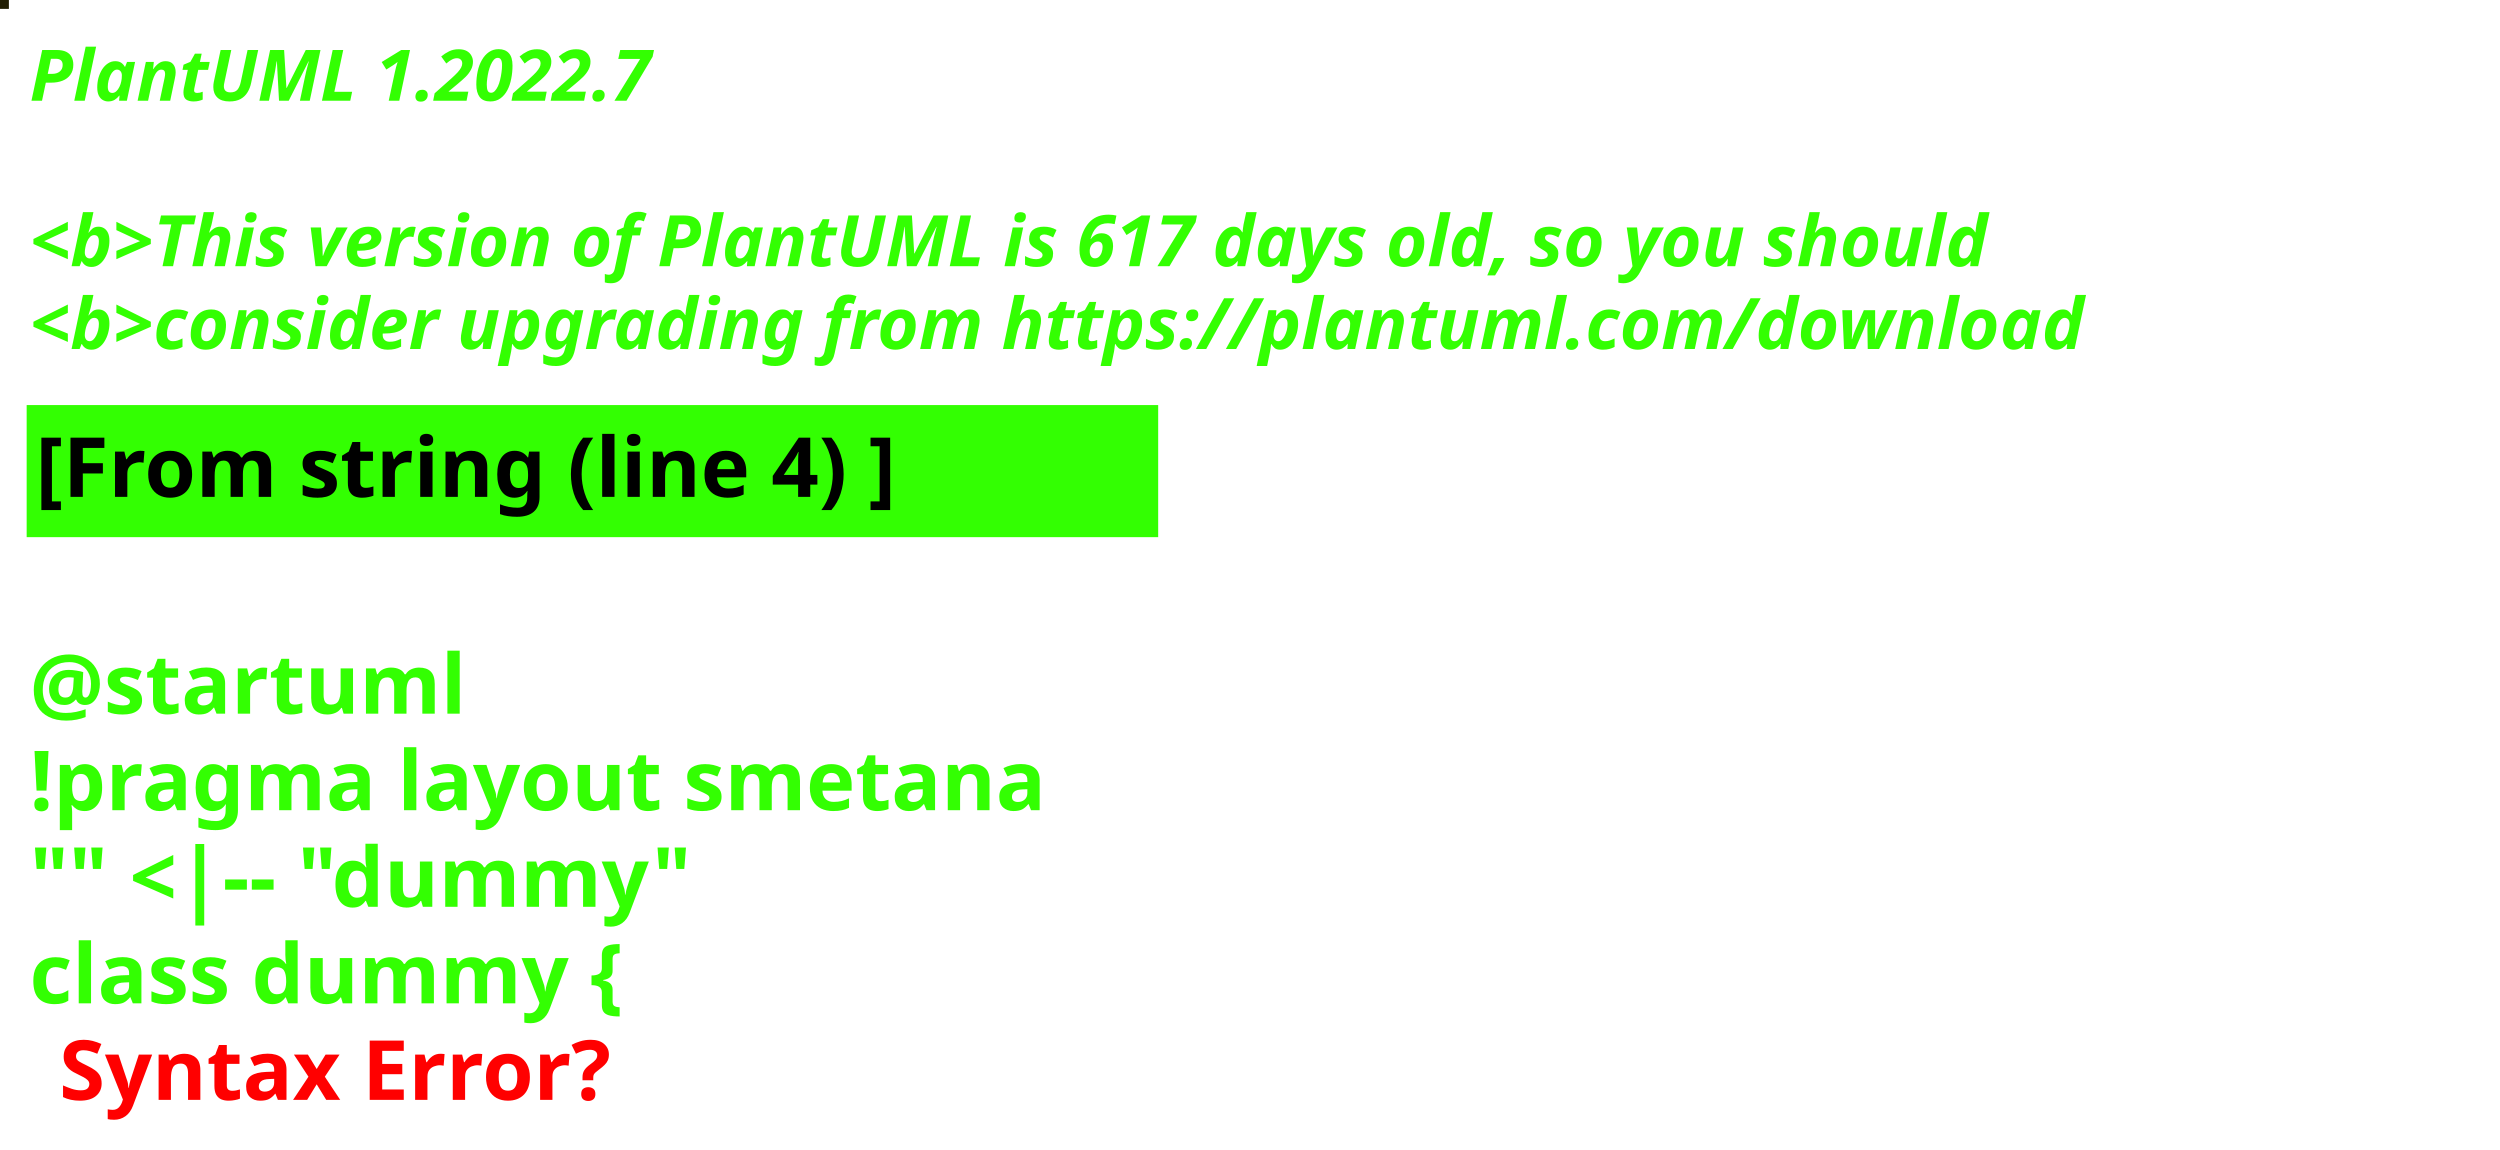
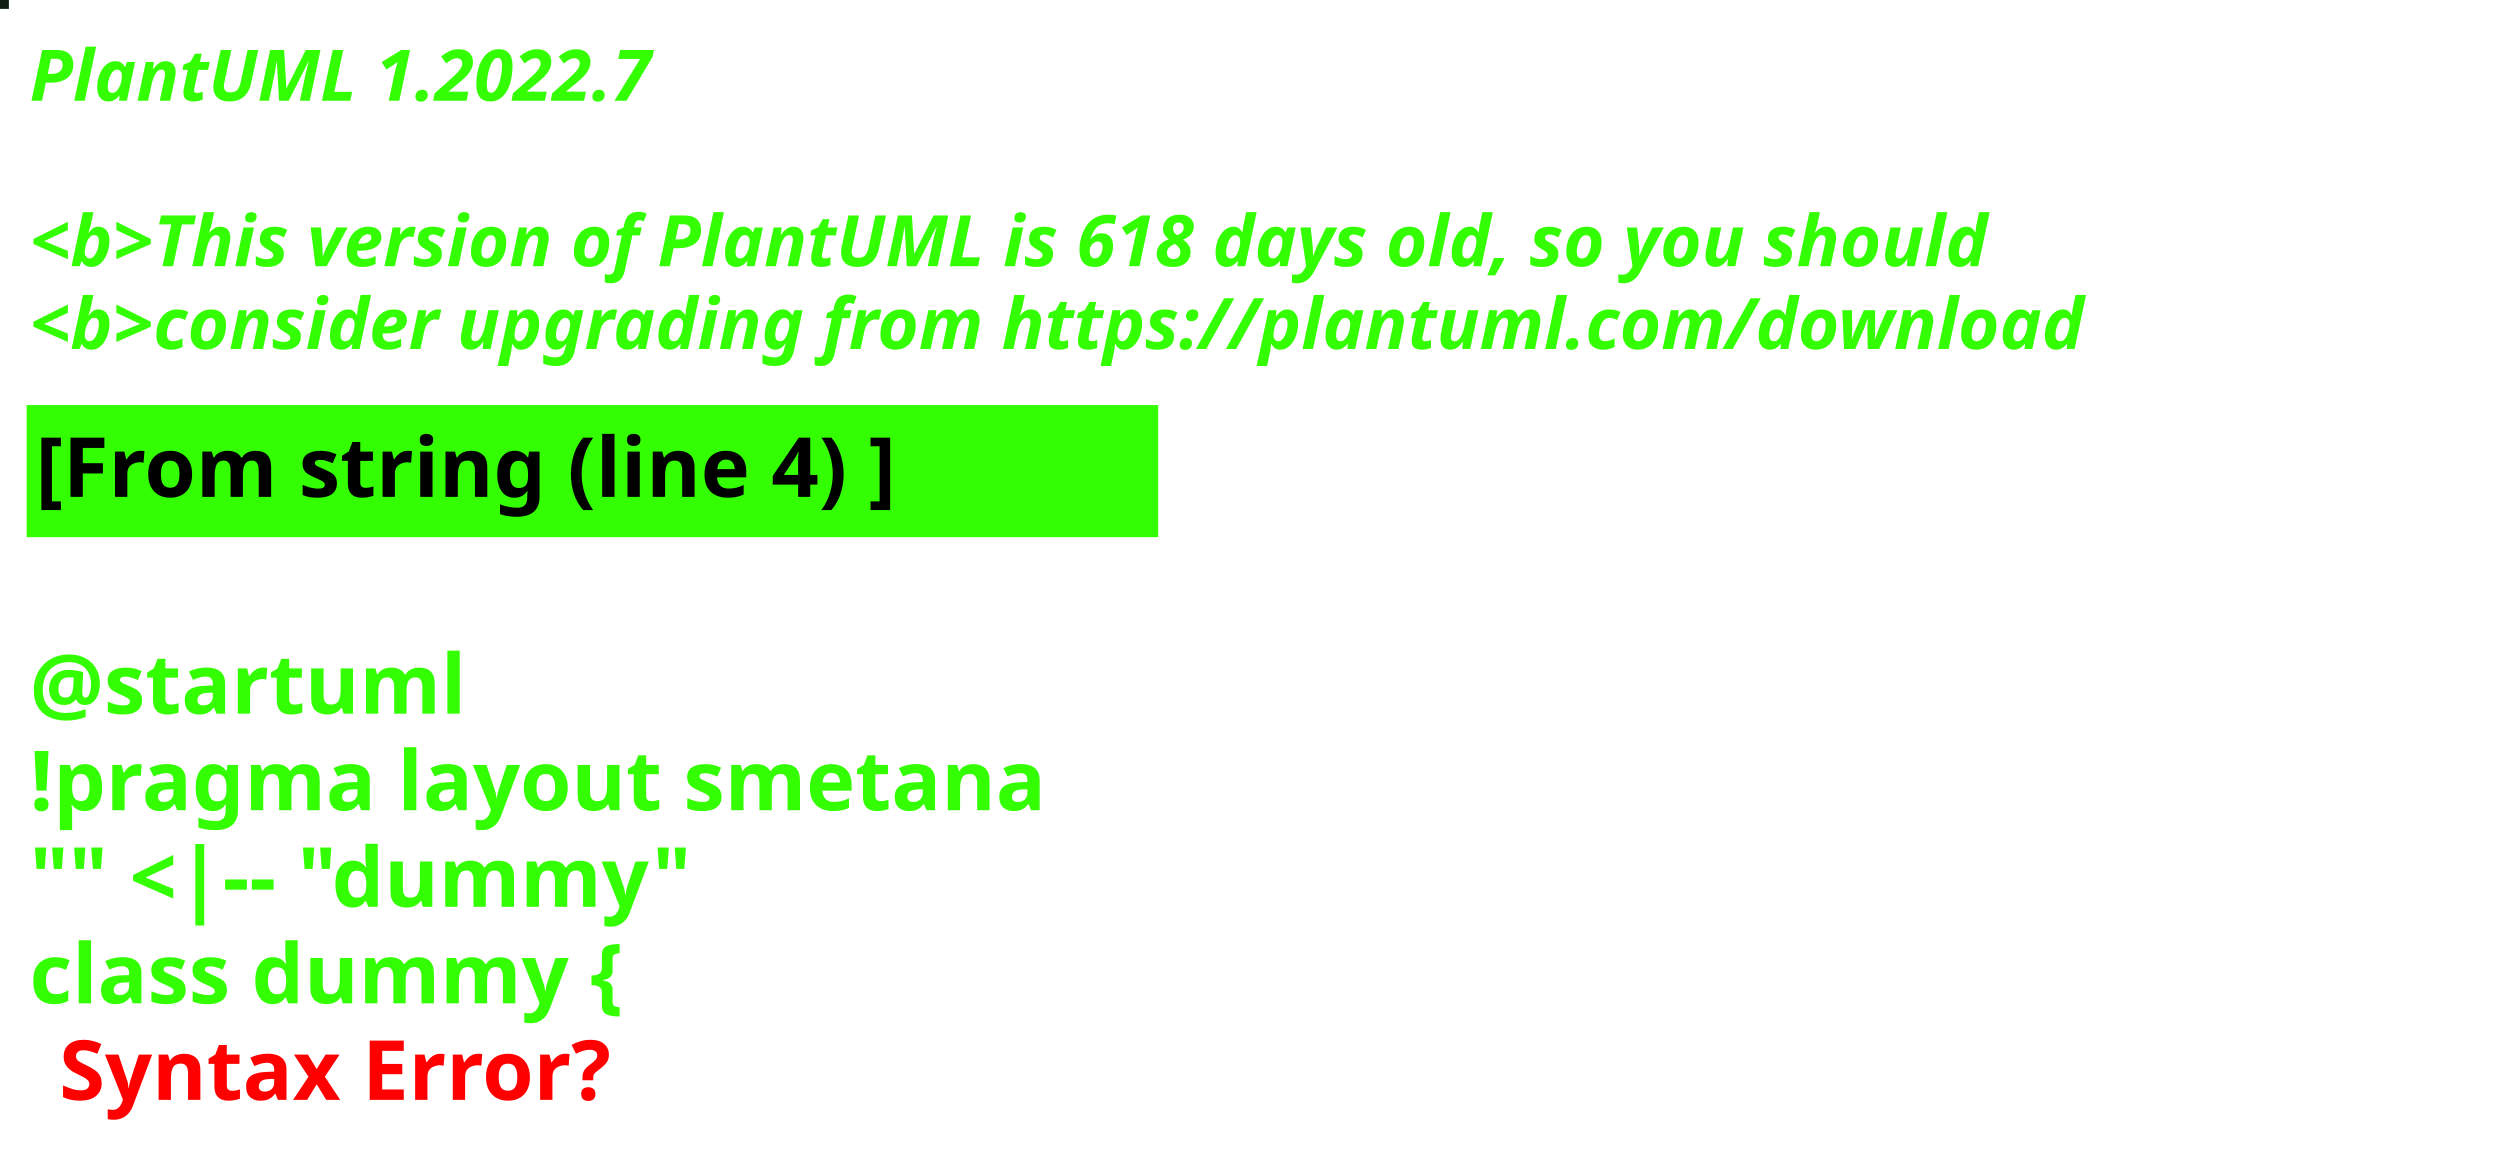
<svg xmlns="http://www.w3.org/2000/svg" contentStyleType="text/css" height="194px" preserveAspectRatio="none" style="width:422px;height:194px;background:#000000;" version="1.1" viewBox="0 0 422 194" width="422px" zoomAndPan="magnify">
  <defs />
  <g>
-     <rect fill="#211E03" height="1" style="stroke:#211E03;stroke-width:1.0;" width="1" x="0" y="0" />
+     <rect fill="#101F10" height="1" style="stroke:#101F10;stroke-width:1.0;" width="1" x="0" y="0" />
    <text fill="#33FF02" font-family="sans-serif" font-size="12" font-style="italic" font-weight="bold" lengthAdjust="spacing" textLength="127" x="5" y="17">PlantUML 1.2022.7</text>
    <text fill="#33FF02" font-family="sans-serif" font-size="12" font-style="italic" font-weight="bold" lengthAdjust="spacing" textLength="4" x="5" y="30.969"> </text>
-     <text fill="#33FF02" font-family="sans-serif" font-size="12" font-style="italic" font-weight="bold" lengthAdjust="spacing" textLength="399" x="5" y="44.938">&lt;b&gt;This version of PlantUML is 617 days old, so you should</text>
+     <text fill="#33FF02" font-family="sans-serif" font-size="12" font-style="italic" font-weight="bold" lengthAdjust="spacing" textLength="399" x="5" y="44.938">&lt;b&gt;This version of PlantUML is 618 days old, so you should</text>
    <text fill="#33FF02" font-family="sans-serif" font-size="12" font-style="italic" font-weight="bold" lengthAdjust="spacing" textLength="408" x="5" y="58.906">&lt;b&gt;consider upgrading from https://plantuml.com/download</text>
    <rect fill="#33FF02" height="21.297" style="stroke:#33FF02;stroke-width:1.0;" width="190" x="5" y="68.875" />
    <text fill="#000000" font-family="sans-serif" font-size="14" font-weight="bold" lengthAdjust="spacing" textLength="168" x="6" y="83.875">[From string (line 4) ]</text>
    <text fill="#33FF02" font-family="sans-serif" font-size="14" font-weight="bold" lengthAdjust="spacing" textLength="5" x="5" y="104.172"> </text>
    <text fill="#33FF02" font-family="sans-serif" font-size="14" font-weight="bold" lengthAdjust="spacing" textLength="79" x="5" y="120.469">@startuml</text>
    <text fill="#33FF02" font-family="sans-serif" font-size="14" font-weight="bold" lengthAdjust="spacing" textLength="190" x="5" y="136.766">!pragma layout smetana</text>
    <text fill="#33FF02" font-family="sans-serif" font-size="14" font-weight="bold" lengthAdjust="spacing" textLength="124" x="5" y="153.062">"" &lt;|-- "dummy"</text>
    <text fill="#33FF02" font-family="sans-serif" font-size="14" font-weight="bold" lengthAdjust="spacing" text-decoration="wavy underline" textLength="117" x="5" y="169.359">class dummy {</text>
    <text fill="#FF0000" font-family="sans-serif" font-size="14" font-weight="bold" lengthAdjust="spacing" textLength="106" x="10" y="185.656">Syntax Error?</text>
  </g>
</svg>
